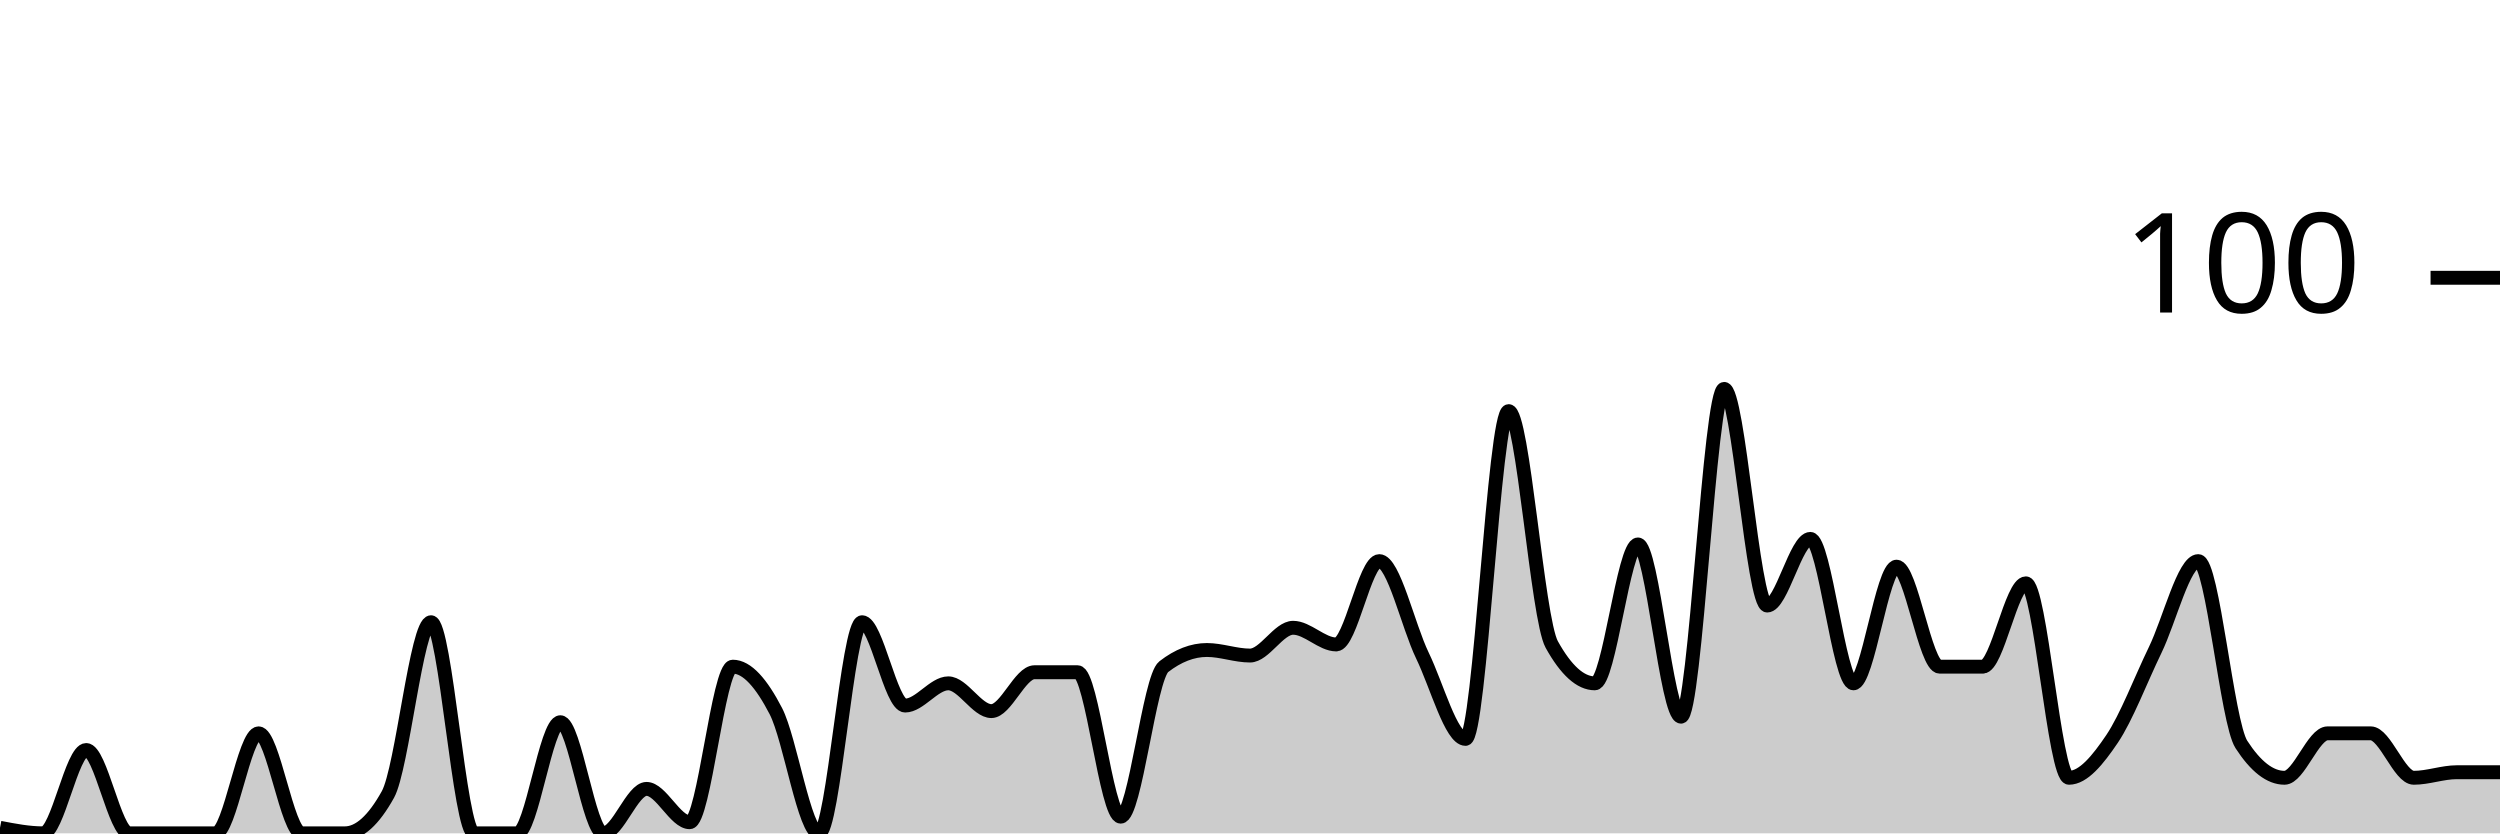
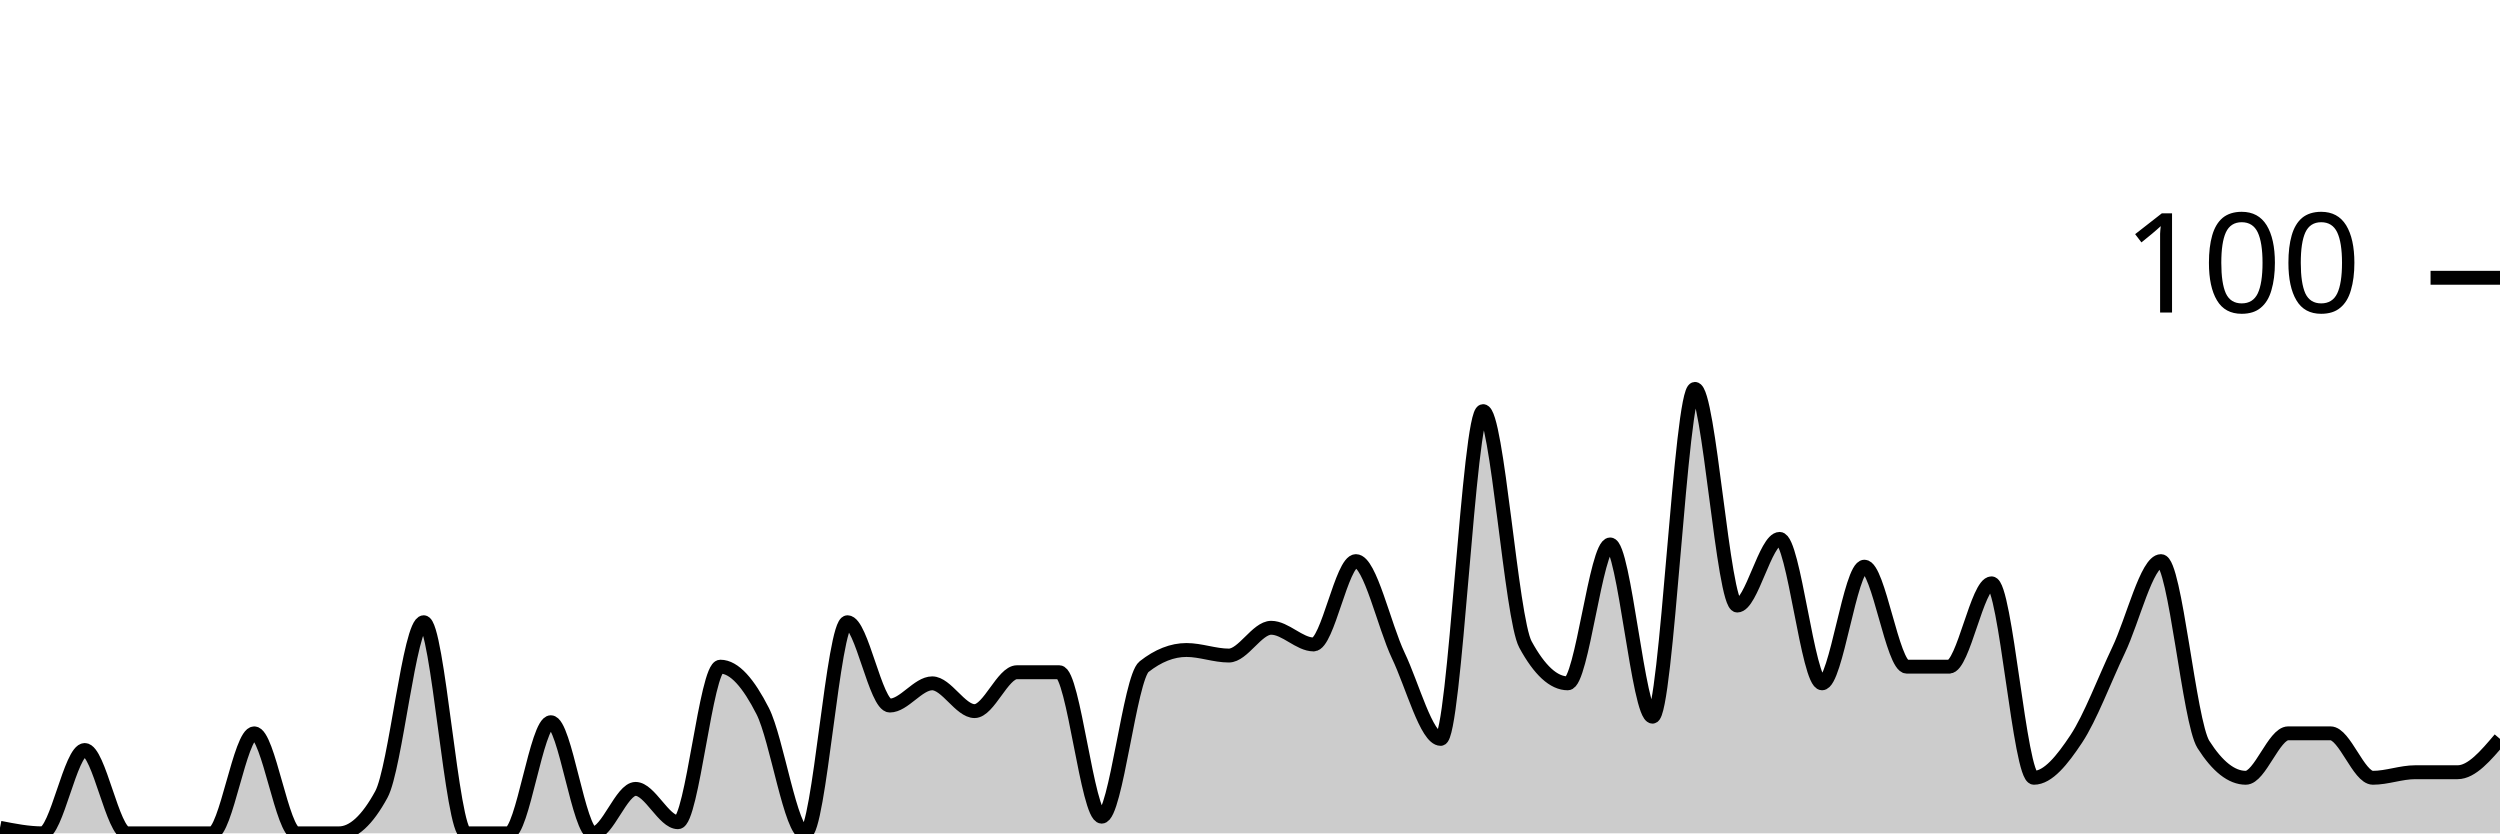
<svg xmlns="http://www.w3.org/2000/svg" viewBox="0 0 180 60">
  <g transform="translate(0,20)">
-     <path class="area" fill="rgba(0, 0, 0, 0.2)" d="M0,39.6C1.034,39.8,2.069,40,3.103,40C4.138,40,5.172,34,6.207,34C7.241,34,8.276,40,9.31,40C10.345,40,11.379,40,12.414,40C13.448,40,14.483,40,15.517,40C16.552,40,17.586,32.8,18.621,32.8C19.655,32.8,20.69,40,21.724,40C22.759,40,23.793,40,24.828,40C25.862,40,26.897,39.067,27.931,37.2C28.966,35.333,30,24.8,31.034,24.8C32.069,24.8,33.103,40,34.138,40C35.172,40,36.207,40,37.241,40C38.276,40,39.31,32,40.345,32C41.379,32,42.414,40,43.448,40C44.483,40,45.517,36.8,46.552,36.8C47.586,36.8,48.621,39.2,49.655,39.2C50.69,39.2,51.724,28,52.759,28C53.793,28,54.828,29.2,55.862,31.2C56.897,33.2,57.931,40,58.966,40C60,40,61.034,24.8,62.069,24.8C63.103,24.8,64.138,30.8,65.172,30.8C66.207,30.8,67.241,29.2,68.276,29.2C69.31,29.2,70.345,31.2,71.379,31.2C72.414,31.2,73.448,28.4,74.483,28.4C75.517,28.4,76.552,28.4,77.586,28.4C78.621,28.4,79.655,38.8,80.69,38.8C81.724,38.8,82.759,28.8,83.793,28C84.828,27.2,85.862,26.8,86.897,26.8C87.931,26.8,88.966,27.2,90,27.2C91.034,27.2,92.069,25.2,93.103,25.2C94.138,25.2,95.172,26.4,96.207,26.4C97.241,26.4,98.276,20.4,99.31,20.4C100.345,20.4,101.379,25.067,102.414,27.2C103.448,29.333,104.483,33.2,105.517,33.2C106.552,33.2,107.586,9.6,108.621,9.6C109.655,9.6,110.69,24.533,111.724,26.4C112.759,28.267,113.793,29.2,114.828,29.2C115.862,29.2,116.897,19.2,117.931,19.2C118.966,19.2,120,31.6,121.034,31.6C122.069,31.6,123.103,8,124.138,8C125.172,8,126.207,23.6,127.241,23.6C128.276,23.6,129.31,18.8,130.345,18.8C131.379,18.8,132.414,29.2,133.448,29.2C134.483,29.2,135.517,20.8,136.552,20.8C137.586,20.8,138.621,28,139.655,28C140.69,28,141.724,28,142.759,28C143.793,28,144.828,22,145.862,22C146.897,22,147.931,36,148.966,36C150,36,151.034,34.733,152.069,33.2C153.103,31.667,154.138,28.933,155.172,26.8C156.207,24.667,157.241,20.4,158.276,20.4C159.31,20.4,160.345,32,161.379,33.6C162.414,35.2,163.448,36,164.483,36C165.517,36,166.552,32.8,167.586,32.8C168.621,32.8,169.655,32.8,170.69,32.8C171.724,32.8,172.759,36,173.793,36C174.828,36,175.862,35.6,176.897,35.6C177.931,35.6,178.966,35.6,180,35.6L180,40C178.966,40,177.931,40,176.897,40C175.862,40,174.828,40,173.793,40C172.759,40,171.724,40,170.69,40C169.655,40,168.621,40,167.586,40C166.552,40,165.517,40,164.483,40C163.448,40,162.414,40,161.379,40C160.345,40,159.31,40,158.276,40C157.241,40,156.207,40,155.172,40C154.138,40,153.103,40,152.069,40C151.034,40,150,40,148.966,40C147.931,40,146.897,40,145.862,40C144.828,40,143.793,40,142.759,40C141.724,40,140.69,40,139.655,40C138.621,40,137.586,40,136.552,40C135.517,40,134.483,40,133.448,40C132.414,40,131.379,40,130.345,40C129.31,40,128.276,40,127.241,40C126.207,40,125.172,40,124.138,40C123.103,40,122.069,40,121.034,40C120,40,118.966,40,117.931,40C116.897,40,115.862,40,114.828,40C113.793,40,112.759,40,111.724,40C110.69,40,109.655,40,108.621,40C107.586,40,106.552,40,105.517,40C104.483,40,103.448,40,102.414,40C101.379,40,100.345,40,99.31,40C98.276,40,97.241,40,96.207,40C95.172,40,94.138,40,93.103,40C92.069,40,91.034,40,90,40C88.966,40,87.931,40,86.897,40C85.862,40,84.828,40,83.793,40C82.759,40,81.724,40,80.69,40C79.655,40,78.621,40,77.586,40C76.552,40,75.517,40,74.483,40C73.448,40,72.414,40,71.379,40C70.345,40,69.31,40,68.276,40C67.241,40,66.207,40,65.172,40C64.138,40,63.103,40,62.069,40C61.034,40,60,40,58.966,40C57.931,40,56.897,40,55.862,40C54.828,40,53.793,40,52.759,40C51.724,40,50.69,40,49.655,40C48.621,40,47.586,40,46.552,40C45.517,40,44.483,40,43.448,40C42.414,40,41.379,40,40.345,40C39.31,40,38.276,40,37.241,40C36.207,40,35.172,40,34.138,40C33.103,40,32.069,40,31.034,40C30,40,28.966,40,27.931,40C26.897,40,25.862,40,24.828,40C23.793,40,22.759,40,21.724,40C20.69,40,19.655,40,18.621,40C17.586,40,16.552,40,15.517,40C14.483,40,13.448,40,12.414,40C11.379,40,10.345,40,9.31,40C8.276,40,7.241,40,6.207,40C5.172,40,4.138,40,3.103,40C2.069,40,1.034,40,0,40Z" />
-     <path class="line" stroke="black" fill="none" d="M0,39.6C1.034,39.8,2.069,40,3.103,40C4.138,40,5.172,34,6.207,34C7.241,34,8.276,40,9.31,40C10.345,40,11.379,40,12.414,40C13.448,40,14.483,40,15.517,40C16.552,40,17.586,32.8,18.621,32.8C19.655,32.8,20.69,40,21.724,40C22.759,40,23.793,40,24.828,40C25.862,40,26.897,39.067,27.931,37.2C28.966,35.333,30,24.8,31.034,24.8C32.069,24.8,33.103,40,34.138,40C35.172,40,36.207,40,37.241,40C38.276,40,39.31,32,40.345,32C41.379,32,42.414,40,43.448,40C44.483,40,45.517,36.8,46.552,36.8C47.586,36.8,48.621,39.2,49.655,39.2C50.69,39.2,51.724,28,52.759,28C53.793,28,54.828,29.2,55.862,31.2C56.897,33.2,57.931,40,58.966,40C60,40,61.034,24.8,62.069,24.8C63.103,24.8,64.138,30.8,65.172,30.8C66.207,30.8,67.241,29.2,68.276,29.2C69.31,29.2,70.345,31.2,71.379,31.2C72.414,31.2,73.448,28.4,74.483,28.4C75.517,28.4,76.552,28.4,77.586,28.4C78.621,28.4,79.655,38.8,80.69,38.8C81.724,38.8,82.759,28.8,83.793,28C84.828,27.2,85.862,26.8,86.897,26.8C87.931,26.8,88.966,27.2,90,27.2C91.034,27.2,92.069,25.2,93.103,25.2C94.138,25.2,95.172,26.4,96.207,26.4C97.241,26.4,98.276,20.4,99.31,20.4C100.345,20.4,101.379,25.067,102.414,27.2C103.448,29.333,104.483,33.2,105.517,33.2C106.552,33.2,107.586,9.6,108.621,9.6C109.655,9.6,110.69,24.533,111.724,26.4C112.759,28.267,113.793,29.2,114.828,29.2C115.862,29.2,116.897,19.2,117.931,19.2C118.966,19.2,120,31.6,121.034,31.6C122.069,31.6,123.103,8,124.138,8C125.172,8,126.207,23.6,127.241,23.6C128.276,23.6,129.31,18.8,130.345,18.8C131.379,18.8,132.414,29.2,133.448,29.2C134.483,29.2,135.517,20.8,136.552,20.8C137.586,20.8,138.621,28,139.655,28C140.69,28,141.724,28,142.759,28C143.793,28,144.828,22,145.862,22C146.897,22,147.931,36,148.966,36C150,36,151.034,34.733,152.069,33.2C153.103,31.667,154.138,28.933,155.172,26.8C156.207,24.667,157.241,20.4,158.276,20.4C159.31,20.4,160.345,32,161.379,33.6C162.414,35.2,163.448,36,164.483,36C165.517,36,166.552,32.8,167.586,32.8C168.621,32.8,169.655,32.8,170.69,32.8C171.724,32.8,172.759,36,173.793,36C174.828,36,175.862,35.6,176.897,35.6C177.931,35.6,178.966,35.6,180,35.6" />
+     <path class="area" fill="rgba(0, 0, 0, 0.2)" d="M0,39.6C1.017,39.8,2.034,40,3.051,40C4.068,40,5.085,34,6.102,34C7.119,34,8.136,40,9.153,40C10.169,40,11.186,40,12.203,40C13.22,40,14.237,40,15.254,40C16.271,40,17.288,32.8,18.305,32.8C19.322,32.8,20.339,40,21.356,40C22.373,40,23.39,40,24.407,40C25.424,40,26.441,39.067,27.458,37.2C28.475,35.333,29.492,24.8,30.508,24.8C31.525,24.8,32.542,40,33.559,40C34.576,40,35.593,40,36.61,40C37.627,40,38.644,32,39.661,32C40.678,32,41.695,40,42.712,40C43.729,40,44.746,36.8,45.763,36.8C46.78,36.8,47.797,39.2,48.814,39.2C49.831,39.2,50.847,28,51.864,28C52.881,28,53.898,29.2,54.915,31.2C55.932,33.2,56.949,40,57.966,40C58.983,40,60,24.8,61.017,24.8C62.034,24.8,63.051,30.8,64.068,30.8C65.085,30.8,66.102,29.2,67.119,29.2C68.136,29.2,69.153,31.2,70.169,31.2C71.186,31.2,72.203,28.4,73.22,28.4C74.237,28.4,75.254,28.4,76.271,28.4C77.288,28.4,78.305,38.8,79.322,38.8C80.339,38.8,81.356,28.8,82.373,28C83.39,27.2,84.407,26.8,85.424,26.8C86.441,26.8,87.458,27.2,88.475,27.2C89.492,27.2,90.508,25.2,91.525,25.2C92.542,25.2,93.559,26.4,94.576,26.4C95.593,26.4,96.61,20.4,97.627,20.4C98.644,20.4,99.661,25.067,100.678,27.2C101.695,29.333,102.712,33.2,103.729,33.2C104.746,33.2,105.763,9.6,106.78,9.6C107.797,9.6,108.814,24.533,109.831,26.4C110.847,28.267,111.864,29.2,112.881,29.2C113.898,29.2,114.915,19.2,115.932,19.2C116.949,19.2,117.966,31.6,118.983,31.6C120,31.6,121.017,8,122.034,8C123.051,8,124.068,23.6,125.085,23.6C126.102,23.6,127.119,18.8,128.136,18.8C129.153,18.8,130.169,29.2,131.186,29.2C132.203,29.2,133.22,20.8,134.237,20.8C135.254,20.8,136.271,28,137.288,28C138.305,28,139.322,28,140.339,28C141.356,28,142.373,22,143.39,22C144.407,22,145.424,36,146.441,36C147.458,36,148.475,34.733,149.492,33.2C150.508,31.667,151.525,28.933,152.542,26.8C153.559,24.667,154.576,20.4,155.593,20.4C156.61,20.4,157.627,32,158.644,33.6C159.661,35.2,160.678,36,161.695,36C162.712,36,163.729,32.8,164.746,32.8C165.763,32.8,166.78,32.8,167.797,32.8C168.814,32.8,169.831,36,170.847,36C171.864,36,172.881,35.6,173.898,35.6C174.915,35.6,175.932,35.6,176.949,35.6C177.966,35.6,178.983,34.4,180,33.2L180,40C178.983,40,177.966,40,176.949,40C175.932,40,174.915,40,173.898,40C172.881,40,171.864,40,170.847,40C169.831,40,168.814,40,167.797,40C166.78,40,165.763,40,164.746,40C163.729,40,162.712,40,161.695,40C160.678,40,159.661,40,158.644,40C157.627,40,156.61,40,155.593,40C154.576,40,153.559,40,152.542,40C151.525,40,150.508,40,149.492,40C148.475,40,147.458,40,146.441,40C145.424,40,144.407,40,143.39,40C142.373,40,141.356,40,140.339,40C139.322,40,138.305,40,137.288,40C136.271,40,135.254,40,134.237,40C133.22,40,132.203,40,131.186,40C130.169,40,129.153,40,128.136,40C127.119,40,126.102,40,125.085,40C124.068,40,123.051,40,122.034,40C121.017,40,120,40,118.983,40C117.966,40,116.949,40,115.932,40C114.915,40,113.898,40,112.881,40C111.864,40,110.847,40,109.831,40C108.814,40,107.797,40,106.78,40C105.763,40,104.746,40,103.729,40C102.712,40,101.695,40,100.678,40C99.661,40,98.644,40,97.627,40C96.61,40,95.593,40,94.576,40C93.559,40,92.542,40,91.525,40C90.508,40,89.492,40,88.475,40C87.458,40,86.441,40,85.424,40C84.407,40,83.39,40,82.373,40C81.356,40,80.339,40,79.322,40C78.305,40,77.288,40,76.271,40C75.254,40,74.237,40,73.22,40C72.203,40,71.186,40,70.169,40C69.153,40,68.136,40,67.119,40C66.102,40,65.085,40,64.068,40C63.051,40,62.034,40,61.017,40C60,40,58.983,40,57.966,40C56.949,40,55.932,40,54.915,40C53.898,40,52.881,40,51.864,40C50.847,40,49.831,40,48.814,40C47.797,40,46.78,40,45.763,40C44.746,40,43.729,40,42.712,40C41.695,40,40.678,40,39.661,40C38.644,40,37.627,40,36.61,40C35.593,40,34.576,40,33.559,40C32.542,40,31.525,40,30.508,40C29.492,40,28.475,40,27.458,40C26.441,40,25.424,40,24.407,40C23.39,40,22.373,40,21.356,40C20.339,40,19.322,40,18.305,40C17.288,40,16.271,40,15.254,40C14.237,40,13.22,40,12.203,40C11.186,40,10.169,40,9.153,40C8.136,40,7.119,40,6.102,40C5.085,40,4.068,40,3.051,40C2.034,40,1.017,40,0,40Z" />
+     <path class="line" stroke="black" fill="none" d="M0,39.6C1.017,39.8,2.034,40,3.051,40C4.068,40,5.085,34,6.102,34C7.119,34,8.136,40,9.153,40C10.169,40,11.186,40,12.203,40C13.22,40,14.237,40,15.254,40C16.271,40,17.288,32.8,18.305,32.8C19.322,32.8,20.339,40,21.356,40C22.373,40,23.39,40,24.407,40C25.424,40,26.441,39.067,27.458,37.2C28.475,35.333,29.492,24.8,30.508,24.8C31.525,24.8,32.542,40,33.559,40C34.576,40,35.593,40,36.61,40C37.627,40,38.644,32,39.661,32C40.678,32,41.695,40,42.712,40C43.729,40,44.746,36.8,45.763,36.8C46.78,36.8,47.797,39.2,48.814,39.2C49.831,39.2,50.847,28,51.864,28C52.881,28,53.898,29.2,54.915,31.2C55.932,33.2,56.949,40,57.966,40C58.983,40,60,24.8,61.017,24.8C62.034,24.8,63.051,30.8,64.068,30.8C65.085,30.8,66.102,29.2,67.119,29.2C68.136,29.2,69.153,31.2,70.169,31.2C71.186,31.2,72.203,28.4,73.22,28.4C74.237,28.4,75.254,28.4,76.271,28.4C77.288,28.4,78.305,38.8,79.322,38.8C80.339,38.8,81.356,28.8,82.373,28C83.39,27.2,84.407,26.8,85.424,26.8C86.441,26.8,87.458,27.2,88.475,27.2C89.492,27.2,90.508,25.2,91.525,25.2C92.542,25.2,93.559,26.4,94.576,26.4C95.593,26.4,96.61,20.4,97.627,20.4C98.644,20.4,99.661,25.067,100.678,27.2C101.695,29.333,102.712,33.2,103.729,33.2C104.746,33.2,105.763,9.6,106.78,9.6C107.797,9.6,108.814,24.533,109.831,26.4C110.847,28.267,111.864,29.2,112.881,29.2C113.898,29.2,114.915,19.2,115.932,19.2C116.949,19.2,117.966,31.6,118.983,31.6C120,31.6,121.017,8,122.034,8C123.051,8,124.068,23.6,125.085,23.6C126.102,23.6,127.119,18.8,128.136,18.8C129.153,18.8,130.169,29.2,131.186,29.2C132.203,29.2,133.22,20.8,134.237,20.8C135.254,20.8,136.271,28,137.288,28C138.305,28,139.322,28,140.339,28C141.356,28,142.373,22,143.39,22C144.407,22,145.424,36,146.441,36C147.458,36,148.475,34.733,149.492,33.2C150.508,31.667,151.525,28.933,152.542,26.8C153.559,24.667,154.576,20.4,155.593,20.4C156.61,20.4,157.627,32,158.644,33.6C159.661,35.2,160.678,36,161.695,36C162.712,36,163.729,32.8,164.746,32.8C165.763,32.8,166.78,32.8,167.797,32.8C168.814,32.8,169.831,36,170.847,36C171.864,36,172.881,35.6,173.898,35.6C174.915,35.6,175.932,35.6,176.949,35.6C177.966,35.6,178.983,34.4,180,33.2" />
    <path class="axis-ceiling" stroke-width="1" stroke="black" fill="none" d="M175,0L180,0" />
    <text class="axis-ceiling-label" font-family="sans-serif" text-anchor="end" font-size="10px" x="170" y="2.5">100</text>
  </g>
</svg>
